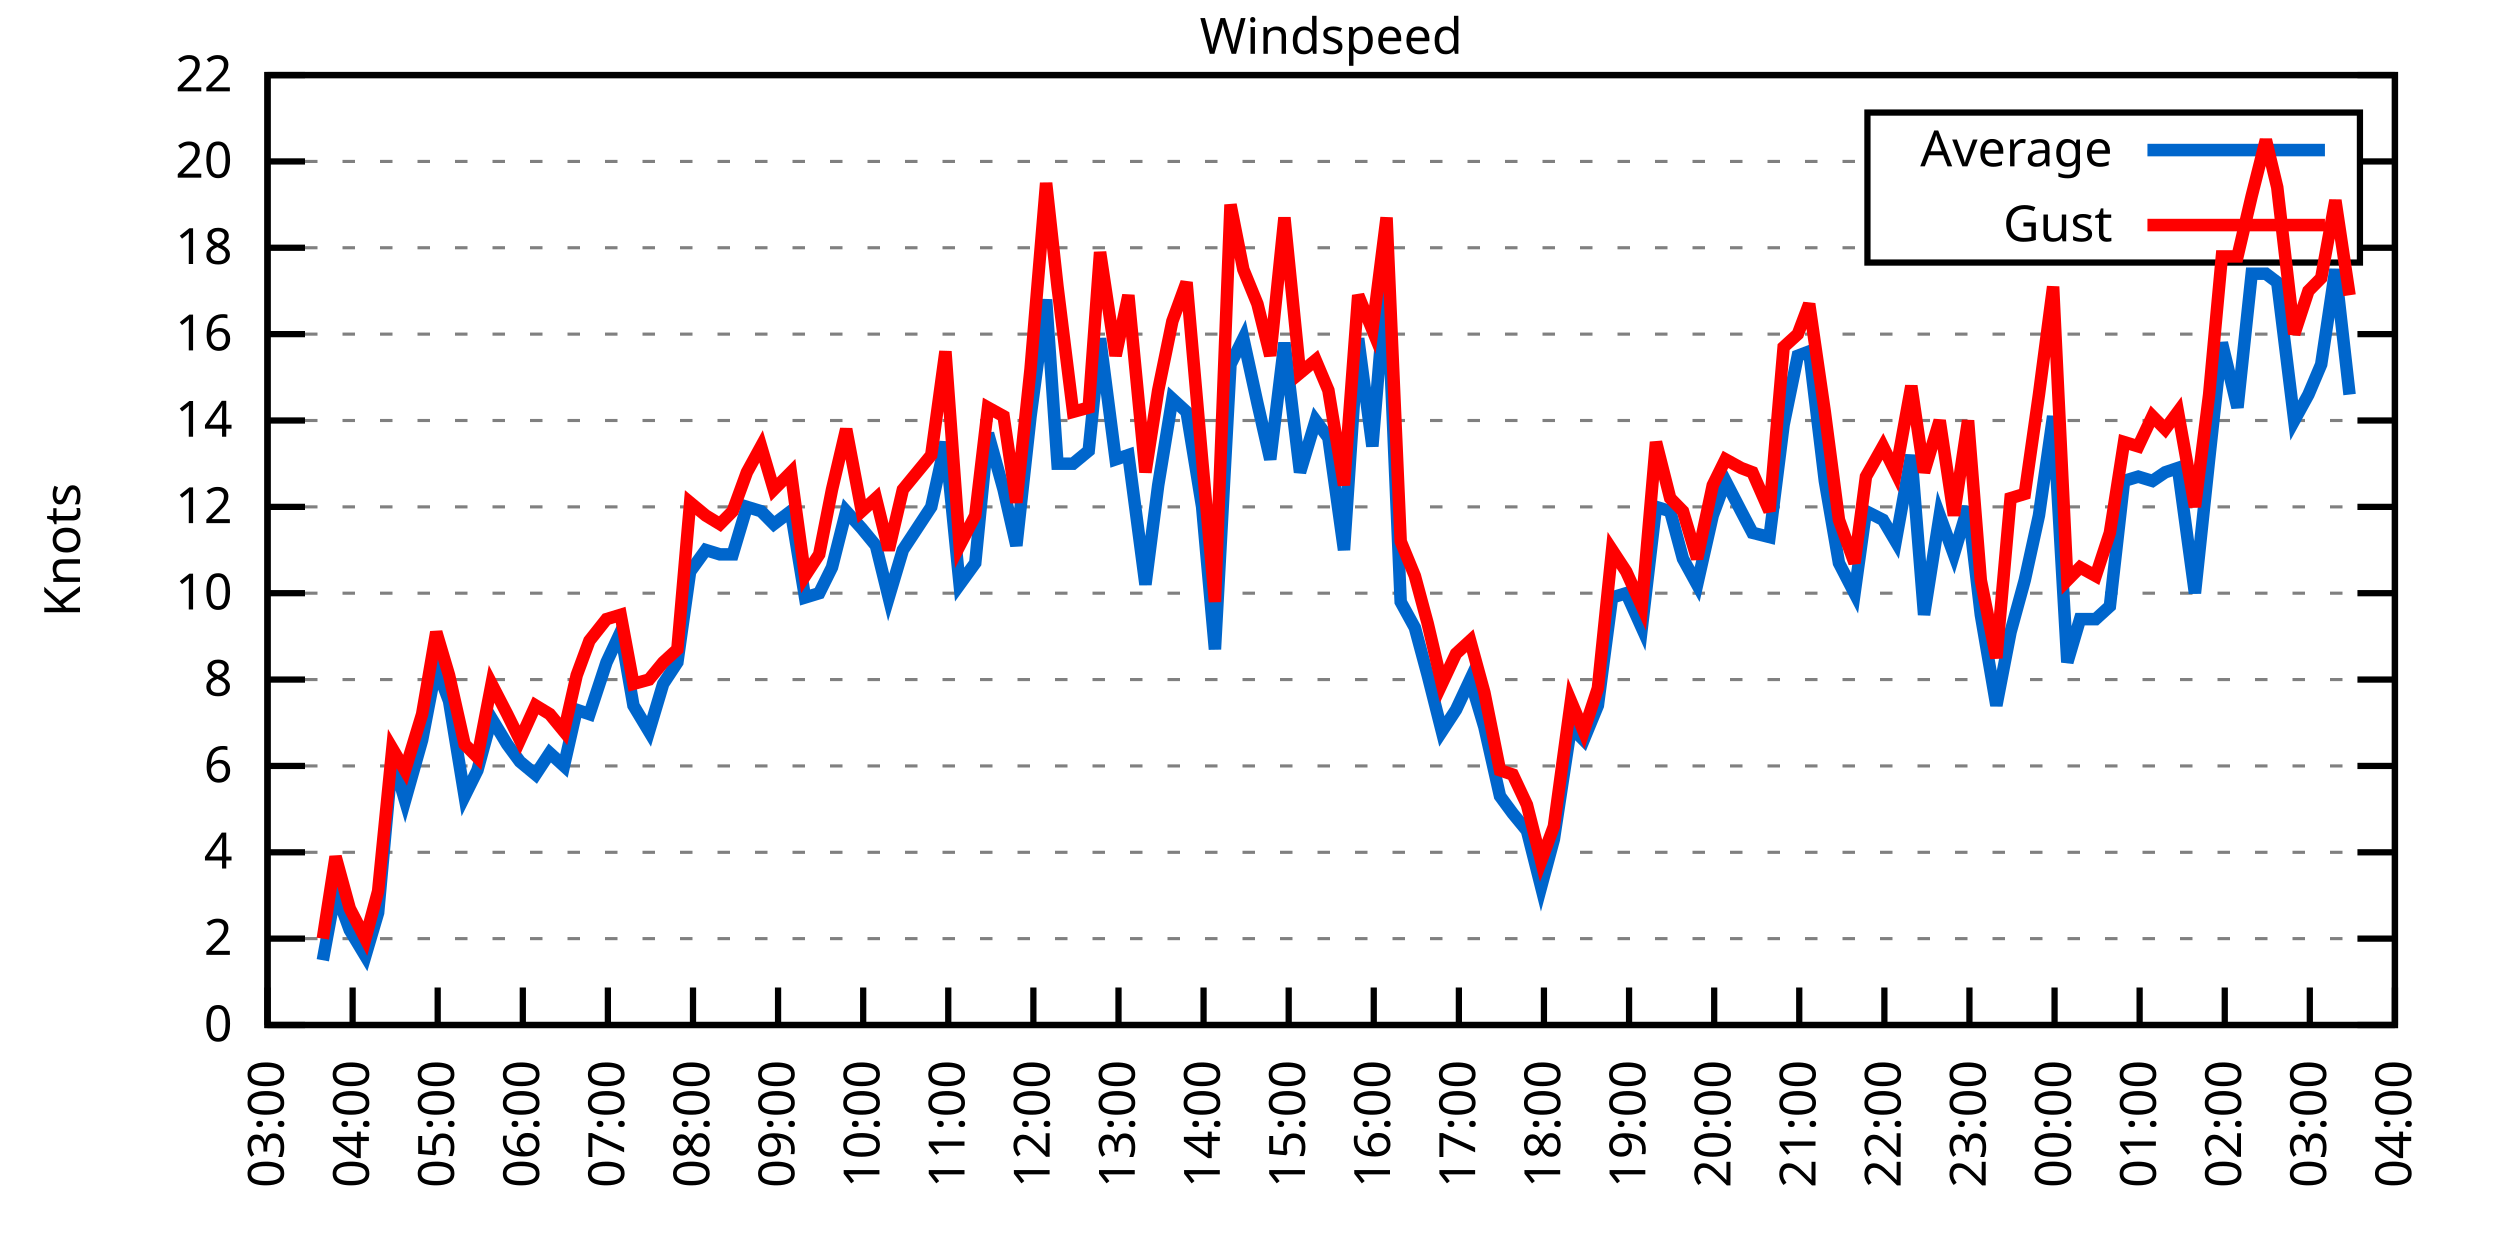
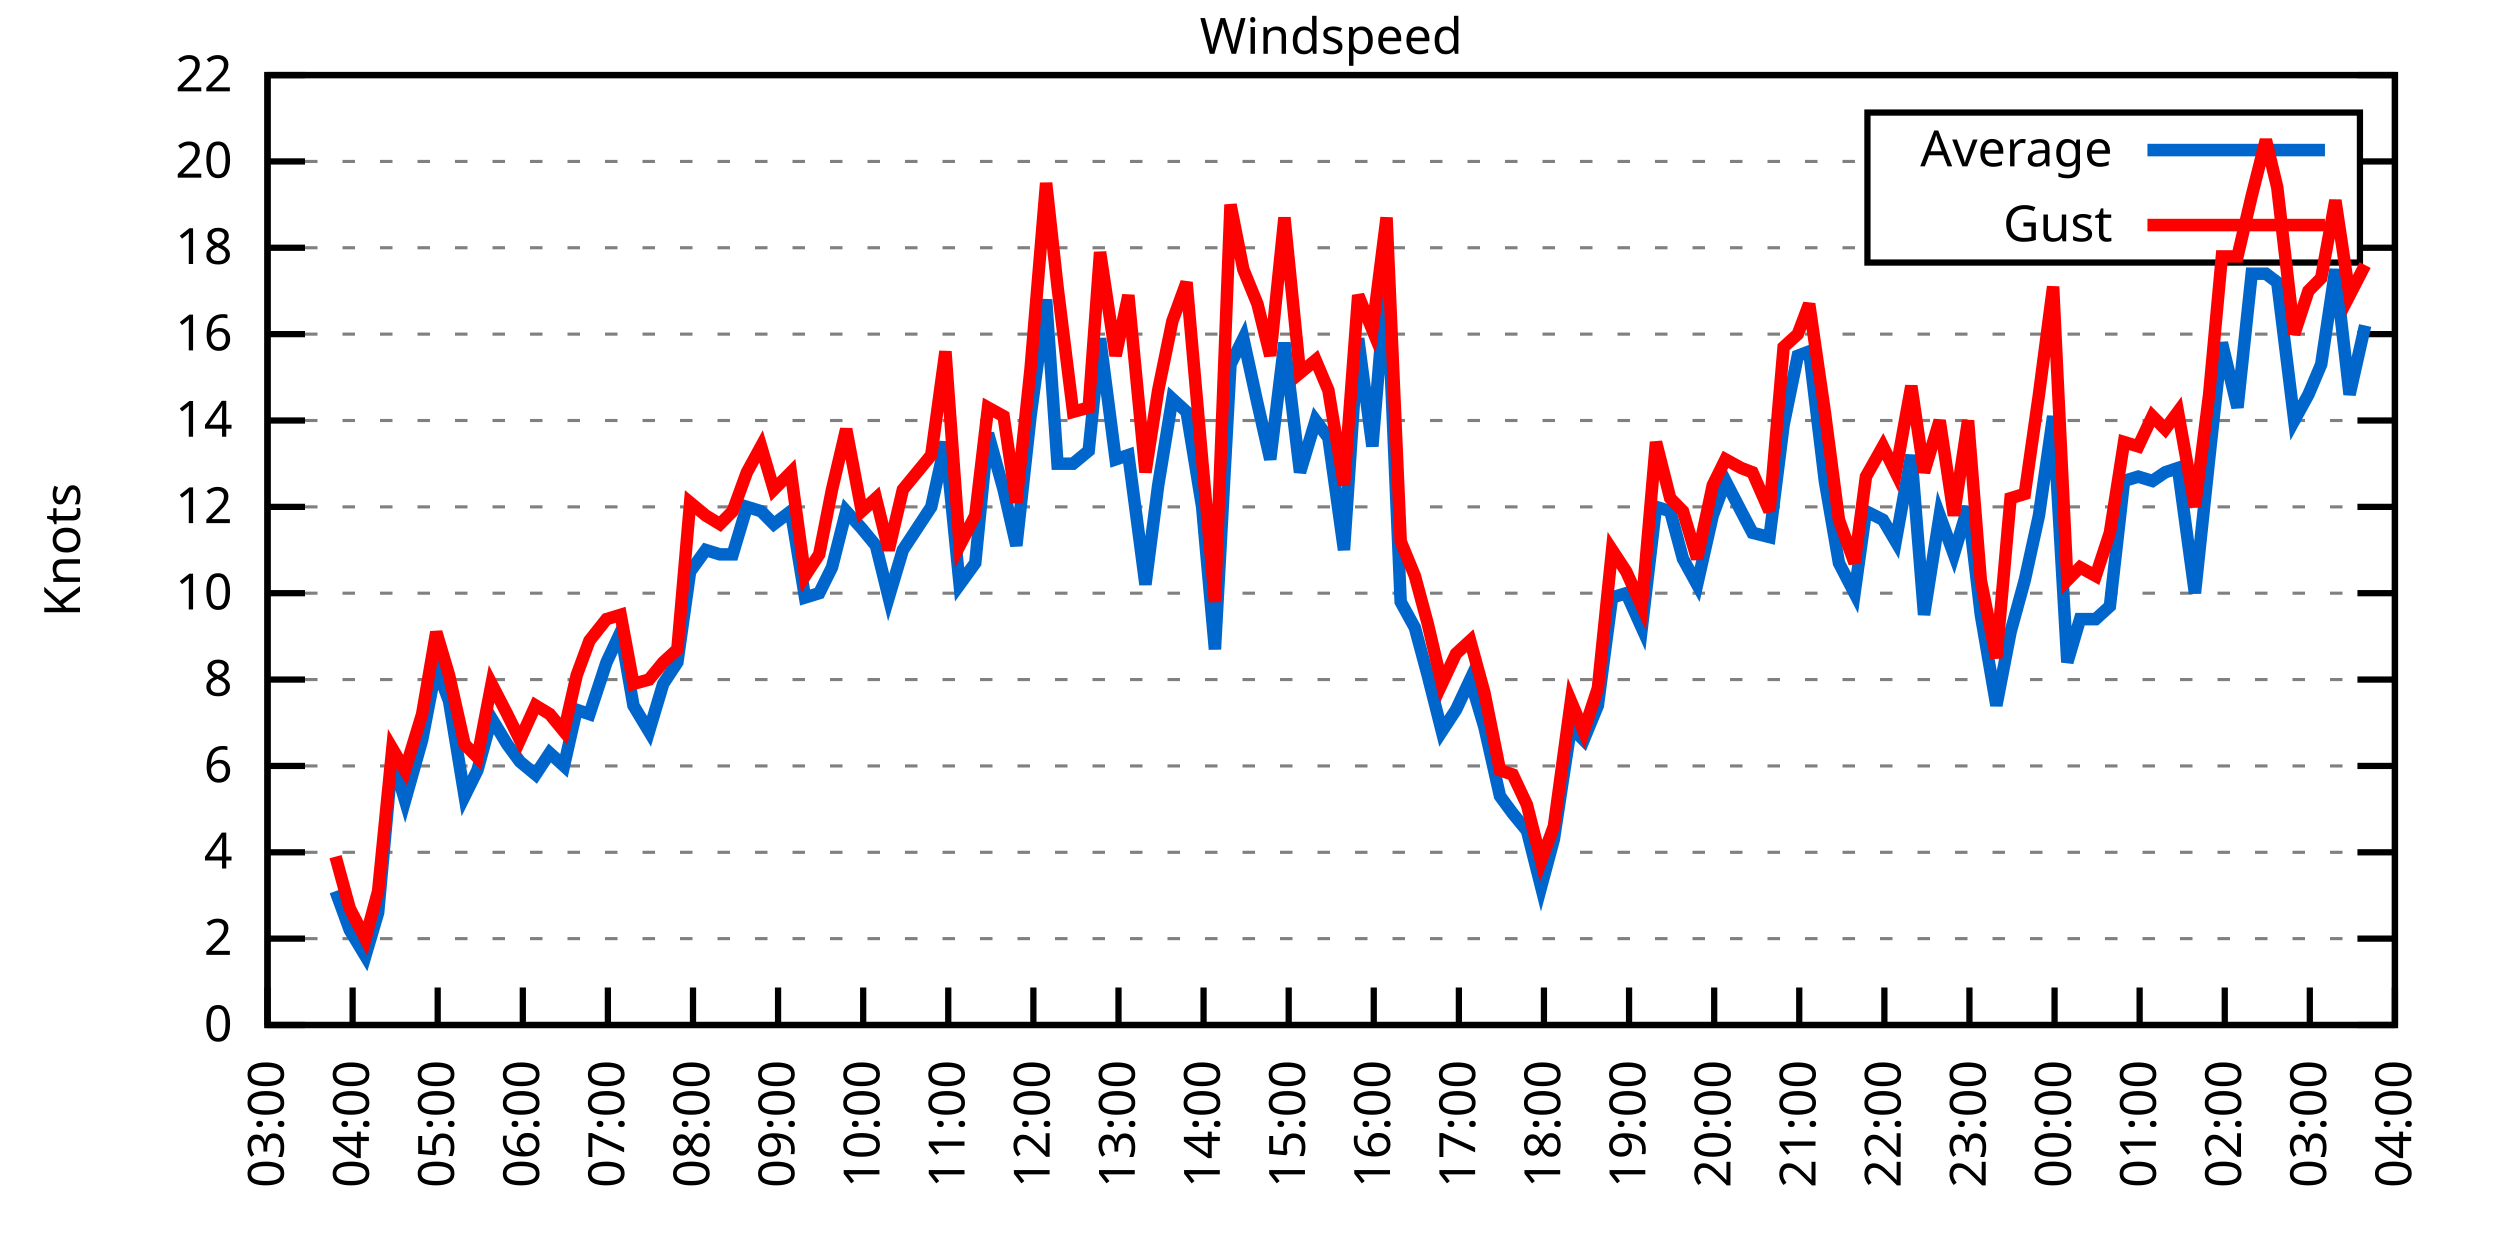
<svg xmlns="http://www.w3.org/2000/svg" xmlns:xlink="http://www.w3.org/1999/xlink" width="400" height="200" viewBox="0 0 400 200">
  <g id="gnuplot_canvas">
    <rect x="0" y="0" width="400" height="200" fill="none" />
    <defs>
      <circle id="gpDot" r="0.5" stroke-width="0.5" stroke="currentColor" />
      <path id="gpPt0" stroke-width="0.333" stroke="currentColor" d="M-1,0 h2 M0,-1 v2" />
      <path id="gpPt1" stroke-width="0.333" stroke="currentColor" d="M-1,-1 L1,1 M1,-1 L-1,1" />
      <path id="gpPt2" stroke-width="0.333" stroke="currentColor" d="M-1,0 L1,0 M0,-1 L0,1 M-1,-1 L1,1 M-1,1 L1,-1" />
      <rect id="gpPt3" stroke-width="0.333" stroke="currentColor" x="-1" y="-1" width="2" height="2" />
      <rect id="gpPt4" stroke-width="0.333" stroke="currentColor" fill="currentColor" x="-1" y="-1" width="2" height="2" />
      <circle id="gpPt5" stroke-width="0.333" stroke="currentColor" cx="0" cy="0" r="1" />
      <use xlink:href="#gpPt5" id="gpPt6" fill="currentColor" stroke="none" />
      <path id="gpPt7" stroke-width="0.333" stroke="currentColor" d="M0,-1.33 L-1.33,0.67 L1.33,0.67 z" />
      <use xlink:href="#gpPt7" id="gpPt8" fill="currentColor" stroke="none" />
      <use xlink:href="#gpPt7" id="gpPt9" stroke="currentColor" transform="rotate(180)" />
      <use xlink:href="#gpPt9" id="gpPt10" fill="currentColor" stroke="none" />
      <use xlink:href="#gpPt3" id="gpPt11" stroke="currentColor" transform="rotate(45)" />
      <use xlink:href="#gpPt11" id="gpPt12" fill="currentColor" stroke="none" />
      <path id="gpPt13" stroke-width="0.333" stroke="currentColor" d="M0,1.330 L1.265,0.411 L0.782,-1.067 L-0.782,-1.076 L-1.265,0.411 z" />
      <use xlink:href="#gpPt13" id="gpPt14" fill="currentColor" stroke="none" />
      <filter id="textbox" filterUnits="objectBoundingBox" x="0" y="0" height="1" width="1">
        <feFlood flood-color="white" flood-opacity="1" result="bgnd" />
        <feComposite in="SourceGraphic" in2="bgnd" operator="atop" />
      </filter>
      <filter id="greybox" filterUnits="objectBoundingBox" x="0" y="0" height="1" width="1">
        <feFlood flood-color="lightgrey" flood-opacity="1" result="grey" />
        <feComposite in="SourceGraphic" in2="grey" operator="atop" />
      </filter>
    </defs>
    <g fill="none" color="white" stroke="currentColor" stroke-width="1.00" stroke-linecap="butt" stroke-linejoin="miter">
</g>
    <g fill="none" color="black" stroke="currentColor" stroke-width="1.00" stroke-linecap="butt" stroke-linejoin="miter">
      <g stroke="none" shape-rendering="crispEdges">
        <polygon fill="rgb(255, 255, 255)" points="42.80,164.00 383.18,164.00 383.18,12.02 42.80,12.02 " />
      </g>
    </g>
    <g fill="none" color="black" stroke="currentColor" stroke-width="1.00" stroke-linecap="butt" stroke-linejoin="miter">
</g>
    <g fill="none" color="black" stroke="black" stroke-width="0.50" stroke-linecap="butt" stroke-linejoin="miter">
</g>
    <g fill="none" color="gray" stroke="currentColor" stroke-width="0.50" stroke-linecap="butt" stroke-linejoin="miter">
      <path stroke="gray" stroke-dasharray="2,4" class="gridline" d="M42.80,164.00 L383.19,164.00  " />
    </g>
    <g fill="none" color="gray" stroke="gray" stroke-width="1.00" stroke-linecap="butt" stroke-linejoin="miter">
</g>
    <g fill="none" color="black" stroke="currentColor" stroke-width="1.00" stroke-linecap="butt" stroke-linejoin="miter">
      <path stroke="black" d="M42.80,164.00 L48.80,164.00 M383.19,164.00 L377.19,164.00  " />
      <g transform="translate(37.20,166.60)" stroke="none" fill="black" font-family="Sans" font-size="8.00" text-anchor="end">
        <text>
          <tspan font-family="Sans"> 0</tspan>
        </text>
      </g>
    </g>
    <g fill="none" color="black" stroke="currentColor" stroke-width="1.00" stroke-linecap="butt" stroke-linejoin="miter">
</g>
    <g fill="none" color="black" stroke="black" stroke-width="0.50" stroke-linecap="butt" stroke-linejoin="miter">
</g>
    <g fill="none" color="gray" stroke="currentColor" stroke-width="0.50" stroke-linecap="butt" stroke-linejoin="miter">
      <path stroke="gray" stroke-dasharray="2,4" class="gridline" d="M42.80,150.18 L383.19,150.18  " />
    </g>
    <g fill="none" color="gray" stroke="gray" stroke-width="1.00" stroke-linecap="butt" stroke-linejoin="miter">
</g>
    <g fill="none" color="black" stroke="currentColor" stroke-width="1.00" stroke-linecap="butt" stroke-linejoin="miter">
      <path stroke="black" d="M42.80,150.18 L48.80,150.18 M383.19,150.18 L377.19,150.18  " />
      <g transform="translate(37.20,152.78)" stroke="none" fill="black" font-family="Sans" font-size="8.00" text-anchor="end">
        <text>
          <tspan font-family="Sans"> 2</tspan>
        </text>
      </g>
    </g>
    <g fill="none" color="black" stroke="currentColor" stroke-width="1.00" stroke-linecap="butt" stroke-linejoin="miter">
</g>
    <g fill="none" color="black" stroke="black" stroke-width="0.50" stroke-linecap="butt" stroke-linejoin="miter">
</g>
    <g fill="none" color="gray" stroke="currentColor" stroke-width="0.50" stroke-linecap="butt" stroke-linejoin="miter">
      <path stroke="gray" stroke-dasharray="2,4" class="gridline" d="M42.80,136.37 L383.19,136.37  " />
    </g>
    <g fill="none" color="gray" stroke="gray" stroke-width="1.00" stroke-linecap="butt" stroke-linejoin="miter">
</g>
    <g fill="none" color="black" stroke="currentColor" stroke-width="1.00" stroke-linecap="butt" stroke-linejoin="miter">
      <path stroke="black" d="M42.80,136.37 L48.80,136.37 M383.19,136.37 L377.19,136.37  " />
      <g transform="translate(37.20,138.97)" stroke="none" fill="black" font-family="Sans" font-size="8.00" text-anchor="end">
        <text>
          <tspan font-family="Sans"> 4</tspan>
        </text>
      </g>
    </g>
    <g fill="none" color="black" stroke="currentColor" stroke-width="1.00" stroke-linecap="butt" stroke-linejoin="miter">
</g>
    <g fill="none" color="black" stroke="black" stroke-width="0.50" stroke-linecap="butt" stroke-linejoin="miter">
</g>
    <g fill="none" color="gray" stroke="currentColor" stroke-width="0.50" stroke-linecap="butt" stroke-linejoin="miter">
      <path stroke="gray" stroke-dasharray="2,4" class="gridline" d="M42.80,122.55 L383.19,122.55  " />
    </g>
    <g fill="none" color="gray" stroke="gray" stroke-width="1.00" stroke-linecap="butt" stroke-linejoin="miter">
</g>
    <g fill="none" color="black" stroke="currentColor" stroke-width="1.00" stroke-linecap="butt" stroke-linejoin="miter">
      <path stroke="black" d="M42.80,122.55 L48.80,122.55 M383.19,122.55 L377.19,122.55  " />
      <g transform="translate(37.20,125.15)" stroke="none" fill="black" font-family="Sans" font-size="8.00" text-anchor="end">
        <text>
          <tspan font-family="Sans"> 6</tspan>
        </text>
      </g>
    </g>
    <g fill="none" color="black" stroke="currentColor" stroke-width="1.00" stroke-linecap="butt" stroke-linejoin="miter">
</g>
    <g fill="none" color="black" stroke="black" stroke-width="0.50" stroke-linecap="butt" stroke-linejoin="miter">
</g>
    <g fill="none" color="gray" stroke="currentColor" stroke-width="0.50" stroke-linecap="butt" stroke-linejoin="miter">
      <path stroke="gray" stroke-dasharray="2,4" class="gridline" d="M42.80,108.73 L383.19,108.73  " />
    </g>
    <g fill="none" color="gray" stroke="gray" stroke-width="1.00" stroke-linecap="butt" stroke-linejoin="miter">
</g>
    <g fill="none" color="black" stroke="currentColor" stroke-width="1.00" stroke-linecap="butt" stroke-linejoin="miter">
      <path stroke="black" d="M42.80,108.73 L48.80,108.73 M383.19,108.73 L377.19,108.73  " />
      <g transform="translate(37.20,111.33)" stroke="none" fill="black" font-family="Sans" font-size="8.00" text-anchor="end">
        <text>
          <tspan font-family="Sans"> 8</tspan>
        </text>
      </g>
    </g>
    <g fill="none" color="black" stroke="currentColor" stroke-width="1.00" stroke-linecap="butt" stroke-linejoin="miter">
</g>
    <g fill="none" color="black" stroke="black" stroke-width="0.50" stroke-linecap="butt" stroke-linejoin="miter">
</g>
    <g fill="none" color="gray" stroke="currentColor" stroke-width="0.50" stroke-linecap="butt" stroke-linejoin="miter">
      <path stroke="gray" stroke-dasharray="2,4" class="gridline" d="M42.80,94.91 L383.19,94.91  " />
    </g>
    <g fill="none" color="gray" stroke="gray" stroke-width="1.00" stroke-linecap="butt" stroke-linejoin="miter">
</g>
    <g fill="none" color="black" stroke="currentColor" stroke-width="1.00" stroke-linecap="butt" stroke-linejoin="miter">
      <path stroke="black" d="M42.80,94.91 L48.80,94.91 M383.19,94.91 L377.19,94.91  " />
      <g transform="translate(37.20,97.51)" stroke="none" fill="black" font-family="Sans" font-size="8.00" text-anchor="end">
        <text>
          <tspan font-family="Sans"> 10</tspan>
        </text>
      </g>
    </g>
    <g fill="none" color="black" stroke="currentColor" stroke-width="1.00" stroke-linecap="butt" stroke-linejoin="miter">
</g>
    <g fill="none" color="black" stroke="black" stroke-width="0.50" stroke-linecap="butt" stroke-linejoin="miter">
</g>
    <g fill="none" color="gray" stroke="currentColor" stroke-width="0.50" stroke-linecap="butt" stroke-linejoin="miter">
      <path stroke="gray" stroke-dasharray="2,4" class="gridline" d="M42.80,81.10 L383.19,81.10  " />
    </g>
    <g fill="none" color="gray" stroke="gray" stroke-width="1.00" stroke-linecap="butt" stroke-linejoin="miter">
</g>
    <g fill="none" color="black" stroke="currentColor" stroke-width="1.00" stroke-linecap="butt" stroke-linejoin="miter">
      <path stroke="black" d="M42.80,81.10 L48.80,81.10 M383.19,81.10 L377.19,81.10  " />
      <g transform="translate(37.20,83.70)" stroke="none" fill="black" font-family="Sans" font-size="8.00" text-anchor="end">
        <text>
          <tspan font-family="Sans"> 12</tspan>
        </text>
      </g>
    </g>
    <g fill="none" color="black" stroke="currentColor" stroke-width="1.00" stroke-linecap="butt" stroke-linejoin="miter">
</g>
    <g fill="none" color="black" stroke="black" stroke-width="0.50" stroke-linecap="butt" stroke-linejoin="miter">
</g>
    <g fill="none" color="gray" stroke="currentColor" stroke-width="0.50" stroke-linecap="butt" stroke-linejoin="miter">
      <path stroke="gray" stroke-dasharray="2,4" class="gridline" d="M42.80,67.28 L383.19,67.28  " />
    </g>
    <g fill="none" color="gray" stroke="gray" stroke-width="1.00" stroke-linecap="butt" stroke-linejoin="miter">
</g>
    <g fill="none" color="black" stroke="currentColor" stroke-width="1.00" stroke-linecap="butt" stroke-linejoin="miter">
      <path stroke="black" d="M42.80,67.28 L48.80,67.28 M383.19,67.28 L377.19,67.28  " />
      <g transform="translate(37.20,69.88)" stroke="none" fill="black" font-family="Sans" font-size="8.00" text-anchor="end">
        <text>
          <tspan font-family="Sans"> 14</tspan>
        </text>
      </g>
    </g>
    <g fill="none" color="black" stroke="currentColor" stroke-width="1.00" stroke-linecap="butt" stroke-linejoin="miter">
</g>
    <g fill="none" color="black" stroke="black" stroke-width="0.50" stroke-linecap="butt" stroke-linejoin="miter">
</g>
    <g fill="none" color="gray" stroke="currentColor" stroke-width="0.50" stroke-linecap="butt" stroke-linejoin="miter">
      <path stroke="gray" stroke-dasharray="2,4" class="gridline" d="M42.80,53.46 L383.19,53.46  " />
    </g>
    <g fill="none" color="gray" stroke="gray" stroke-width="1.00" stroke-linecap="butt" stroke-linejoin="miter">
</g>
    <g fill="none" color="black" stroke="currentColor" stroke-width="1.00" stroke-linecap="butt" stroke-linejoin="miter">
      <path stroke="black" d="M42.80,53.46 L48.80,53.46 M383.19,53.46 L377.19,53.46  " />
      <g transform="translate(37.20,56.06)" stroke="none" fill="black" font-family="Sans" font-size="8.00" text-anchor="end">
        <text>
          <tspan font-family="Sans"> 16</tspan>
        </text>
      </g>
    </g>
    <g fill="none" color="black" stroke="currentColor" stroke-width="1.00" stroke-linecap="butt" stroke-linejoin="miter">
</g>
    <g fill="none" color="black" stroke="black" stroke-width="0.50" stroke-linecap="butt" stroke-linejoin="miter">
</g>
    <g fill="none" color="gray" stroke="currentColor" stroke-width="0.50" stroke-linecap="butt" stroke-linejoin="miter">
      <path stroke="gray" stroke-dasharray="2,4" class="gridline" d="M42.80,39.64 L298.79,39.64 M377.59,39.64 L383.19,39.64  " />
    </g>
    <g fill="none" color="gray" stroke="gray" stroke-width="1.00" stroke-linecap="butt" stroke-linejoin="miter">
</g>
    <g fill="none" color="black" stroke="currentColor" stroke-width="1.00" stroke-linecap="butt" stroke-linejoin="miter">
      <path stroke="black" d="M42.80,39.64 L48.80,39.64 M383.19,39.64 L377.19,39.64  " />
      <g transform="translate(37.20,42.24)" stroke="none" fill="black" font-family="Sans" font-size="8.00" text-anchor="end">
        <text>
          <tspan font-family="Sans"> 18</tspan>
        </text>
      </g>
    </g>
    <g fill="none" color="black" stroke="currentColor" stroke-width="1.00" stroke-linecap="butt" stroke-linejoin="miter">
</g>
    <g fill="none" color="black" stroke="black" stroke-width="0.50" stroke-linecap="butt" stroke-linejoin="miter">
</g>
    <g fill="none" color="gray" stroke="currentColor" stroke-width="0.50" stroke-linecap="butt" stroke-linejoin="miter">
      <path stroke="gray" stroke-dasharray="2,4" class="gridline" d="M42.80,25.83 L298.79,25.83 M377.59,25.83 L383.19,25.83  " />
    </g>
    <g fill="none" color="gray" stroke="gray" stroke-width="1.00" stroke-linecap="butt" stroke-linejoin="miter">
</g>
    <g fill="none" color="black" stroke="currentColor" stroke-width="1.00" stroke-linecap="butt" stroke-linejoin="miter">
      <path stroke="black" d="M42.80,25.83 L48.80,25.83 M383.19,25.83 L377.19,25.83  " />
      <g transform="translate(37.20,28.43)" stroke="none" fill="black" font-family="Sans" font-size="8.00" text-anchor="end">
        <text>
          <tspan font-family="Sans"> 20</tspan>
        </text>
      </g>
    </g>
    <g fill="none" color="black" stroke="currentColor" stroke-width="1.00" stroke-linecap="butt" stroke-linejoin="miter">
</g>
    <g fill="none" color="black" stroke="black" stroke-width="0.50" stroke-linecap="butt" stroke-linejoin="miter">
</g>
    <g fill="none" color="gray" stroke="currentColor" stroke-width="0.50" stroke-linecap="butt" stroke-linejoin="miter">
      <path stroke="gray" stroke-dasharray="2,4" class="gridline" d="M42.80,12.01 L383.19,12.01  " />
    </g>
    <g fill="none" color="gray" stroke="gray" stroke-width="1.00" stroke-linecap="butt" stroke-linejoin="miter">
</g>
    <g fill="none" color="black" stroke="currentColor" stroke-width="1.00" stroke-linecap="butt" stroke-linejoin="miter">
      <path stroke="black" d="M42.80,12.01 L48.80,12.01 M383.19,12.01 L377.19,12.01  " />
      <g transform="translate(37.20,14.61)" stroke="none" fill="black" font-family="Sans" font-size="8.00" text-anchor="end">
        <text>
          <tspan font-family="Sans"> 22</tspan>
        </text>
      </g>
    </g>
    <g fill="none" color="black" stroke="currentColor" stroke-width="1.00" stroke-linecap="butt" stroke-linejoin="miter">
      <path stroke="black" d="M42.80,164.00 L42.80,158.00  " />
      <g transform="translate(45.40,169.60) rotate(270.00)" stroke="none" fill="black" font-family="Sans" font-size="8.00" text-anchor="end">
        <text>
          <tspan font-family="Sans">03:00</tspan>
        </text>
      </g>
    </g>
    <g fill="none" color="black" stroke="currentColor" stroke-width="1.00" stroke-linecap="butt" stroke-linejoin="miter">
      <path stroke="black" d="M56.42,164.00 L56.42,158.00  " />
      <g transform="translate(59.02,169.60) rotate(270.00)" stroke="none" fill="black" font-family="Sans" font-size="8.00" text-anchor="end">
        <text>
          <tspan font-family="Sans">04:00</tspan>
        </text>
      </g>
    </g>
    <g fill="none" color="black" stroke="currentColor" stroke-width="1.00" stroke-linecap="butt" stroke-linejoin="miter">
      <path stroke="black" d="M70.03,164.00 L70.03,158.00  " />
      <g transform="translate(72.63,169.60) rotate(270.00)" stroke="none" fill="black" font-family="Sans" font-size="8.00" text-anchor="end">
        <text>
          <tspan font-family="Sans">05:00</tspan>
        </text>
      </g>
    </g>
    <g fill="none" color="black" stroke="currentColor" stroke-width="1.00" stroke-linecap="butt" stroke-linejoin="miter">
      <path stroke="black" d="M83.65,164.00 L83.65,158.00  " />
      <g transform="translate(86.25,169.60) rotate(270.00)" stroke="none" fill="black" font-family="Sans" font-size="8.00" text-anchor="end">
        <text>
          <tspan font-family="Sans">06:00</tspan>
        </text>
      </g>
    </g>
    <g fill="none" color="black" stroke="currentColor" stroke-width="1.00" stroke-linecap="butt" stroke-linejoin="miter">
      <path stroke="black" d="M97.26,164.00 L97.26,158.00  " />
      <g transform="translate(99.86,169.60) rotate(270.00)" stroke="none" fill="black" font-family="Sans" font-size="8.00" text-anchor="end">
        <text>
          <tspan font-family="Sans">07:00</tspan>
        </text>
      </g>
    </g>
    <g fill="none" color="black" stroke="currentColor" stroke-width="1.00" stroke-linecap="butt" stroke-linejoin="miter">
      <path stroke="black" d="M110.88,164.00 L110.88,158.00  " />
      <g transform="translate(113.48,169.60) rotate(270.00)" stroke="none" fill="black" font-family="Sans" font-size="8.00" text-anchor="end">
        <text>
          <tspan font-family="Sans">08:00</tspan>
        </text>
      </g>
    </g>
    <g fill="none" color="black" stroke="currentColor" stroke-width="1.00" stroke-linecap="butt" stroke-linejoin="miter">
      <path stroke="black" d="M124.49,164.00 L124.49,158.00  " />
      <g transform="translate(127.09,169.60) rotate(270.00)" stroke="none" fill="black" font-family="Sans" font-size="8.00" text-anchor="end">
        <text>
          <tspan font-family="Sans">09:00</tspan>
        </text>
      </g>
    </g>
    <g fill="none" color="black" stroke="currentColor" stroke-width="1.00" stroke-linecap="butt" stroke-linejoin="miter">
      <path stroke="black" d="M138.11,164.00 L138.11,158.00  " />
      <g transform="translate(140.71,169.60) rotate(270.00)" stroke="none" fill="black" font-family="Sans" font-size="8.00" text-anchor="end">
        <text>
          <tspan font-family="Sans">10:00</tspan>
        </text>
      </g>
    </g>
    <g fill="none" color="black" stroke="currentColor" stroke-width="1.00" stroke-linecap="butt" stroke-linejoin="miter">
      <path stroke="black" d="M151.72,164.00 L151.72,158.00  " />
      <g transform="translate(154.32,169.60) rotate(270.00)" stroke="none" fill="black" font-family="Sans" font-size="8.00" text-anchor="end">
        <text>
          <tspan font-family="Sans">11:00</tspan>
        </text>
      </g>
    </g>
    <g fill="none" color="black" stroke="currentColor" stroke-width="1.00" stroke-linecap="butt" stroke-linejoin="miter">
      <path stroke="black" d="M165.34,164.00 L165.34,158.00  " />
      <g transform="translate(167.94,169.60) rotate(270.00)" stroke="none" fill="black" font-family="Sans" font-size="8.00" text-anchor="end">
        <text>
          <tspan font-family="Sans">12:00</tspan>
        </text>
      </g>
    </g>
    <g fill="none" color="black" stroke="currentColor" stroke-width="1.00" stroke-linecap="butt" stroke-linejoin="miter">
      <path stroke="black" d="M178.96,164.00 L178.96,158.00  " />
      <g transform="translate(181.56,169.60) rotate(270.00)" stroke="none" fill="black" font-family="Sans" font-size="8.00" text-anchor="end">
        <text>
          <tspan font-family="Sans">13:00</tspan>
        </text>
      </g>
    </g>
    <g fill="none" color="black" stroke="currentColor" stroke-width="1.00" stroke-linecap="butt" stroke-linejoin="miter">
      <path stroke="black" d="M192.57,164.00 L192.57,158.00  " />
      <g transform="translate(195.17,169.60) rotate(270.00)" stroke="none" fill="black" font-family="Sans" font-size="8.00" text-anchor="end">
        <text>
          <tspan font-family="Sans">14:00</tspan>
        </text>
      </g>
    </g>
    <g fill="none" color="black" stroke="currentColor" stroke-width="1.00" stroke-linecap="butt" stroke-linejoin="miter">
      <path stroke="black" d="M206.19,164.00 L206.19,158.00  " />
      <g transform="translate(208.79,169.60) rotate(270.00)" stroke="none" fill="black" font-family="Sans" font-size="8.00" text-anchor="end">
        <text>
          <tspan font-family="Sans">15:00</tspan>
        </text>
      </g>
    </g>
    <g fill="none" color="black" stroke="currentColor" stroke-width="1.00" stroke-linecap="butt" stroke-linejoin="miter">
      <path stroke="black" d="M219.80,164.00 L219.80,158.00  " />
      <g transform="translate(222.40,169.60) rotate(270.00)" stroke="none" fill="black" font-family="Sans" font-size="8.00" text-anchor="end">
        <text>
          <tspan font-family="Sans">16:00</tspan>
        </text>
      </g>
    </g>
    <g fill="none" color="black" stroke="currentColor" stroke-width="1.00" stroke-linecap="butt" stroke-linejoin="miter">
      <path stroke="black" d="M233.42,164.00 L233.42,158.00  " />
      <g transform="translate(236.02,169.60) rotate(270.00)" stroke="none" fill="black" font-family="Sans" font-size="8.00" text-anchor="end">
        <text>
          <tspan font-family="Sans">17:00</tspan>
        </text>
      </g>
    </g>
    <g fill="none" color="black" stroke="currentColor" stroke-width="1.00" stroke-linecap="butt" stroke-linejoin="miter">
      <path stroke="black" d="M247.03,164.00 L247.03,158.00  " />
      <g transform="translate(249.63,169.60) rotate(270.00)" stroke="none" fill="black" font-family="Sans" font-size="8.00" text-anchor="end">
        <text>
          <tspan font-family="Sans">18:00</tspan>
        </text>
      </g>
    </g>
    <g fill="none" color="black" stroke="currentColor" stroke-width="1.00" stroke-linecap="butt" stroke-linejoin="miter">
      <path stroke="black" d="M260.65,164.00 L260.65,158.00  " />
      <g transform="translate(263.25,169.60) rotate(270.00)" stroke="none" fill="black" font-family="Sans" font-size="8.00" text-anchor="end">
        <text>
          <tspan font-family="Sans">19:00</tspan>
        </text>
      </g>
    </g>
    <g fill="none" color="black" stroke="currentColor" stroke-width="1.00" stroke-linecap="butt" stroke-linejoin="miter">
      <path stroke="black" d="M274.27,164.00 L274.27,158.00  " />
      <g transform="translate(276.87,169.60) rotate(270.00)" stroke="none" fill="black" font-family="Sans" font-size="8.00" text-anchor="end">
        <text>
          <tspan font-family="Sans">20:00</tspan>
        </text>
      </g>
    </g>
    <g fill="none" color="black" stroke="currentColor" stroke-width="1.00" stroke-linecap="butt" stroke-linejoin="miter">
      <path stroke="black" d="M287.88,164.00 L287.88,158.00  " />
      <g transform="translate(290.48,169.60) rotate(270.00)" stroke="none" fill="black" font-family="Sans" font-size="8.00" text-anchor="end">
        <text>
          <tspan font-family="Sans">21:00</tspan>
        </text>
      </g>
    </g>
    <g fill="none" color="black" stroke="currentColor" stroke-width="1.00" stroke-linecap="butt" stroke-linejoin="miter">
      <path stroke="black" d="M301.50,164.00 L301.50,158.00  " />
      <g transform="translate(304.10,169.60) rotate(270.00)" stroke="none" fill="black" font-family="Sans" font-size="8.00" text-anchor="end">
        <text>
          <tspan font-family="Sans">22:00</tspan>
        </text>
      </g>
    </g>
    <g fill="none" color="black" stroke="currentColor" stroke-width="1.00" stroke-linecap="butt" stroke-linejoin="miter">
      <path stroke="black" d="M315.11,164.00 L315.11,158.00  " />
      <g transform="translate(317.71,169.60) rotate(270.00)" stroke="none" fill="black" font-family="Sans" font-size="8.00" text-anchor="end">
        <text>
          <tspan font-family="Sans">23:00</tspan>
        </text>
      </g>
    </g>
    <g fill="none" color="black" stroke="currentColor" stroke-width="1.00" stroke-linecap="butt" stroke-linejoin="miter">
      <path stroke="black" d="M328.73,164.00 L328.73,158.00  " />
      <g transform="translate(331.33,169.60) rotate(270.00)" stroke="none" fill="black" font-family="Sans" font-size="8.00" text-anchor="end">
        <text>
          <tspan font-family="Sans">00:00</tspan>
        </text>
      </g>
    </g>
    <g fill="none" color="black" stroke="currentColor" stroke-width="1.00" stroke-linecap="butt" stroke-linejoin="miter">
      <path stroke="black" d="M342.34,164.00 L342.34,158.00  " />
      <g transform="translate(344.94,169.60) rotate(270.00)" stroke="none" fill="black" font-family="Sans" font-size="8.00" text-anchor="end">
        <text>
          <tspan font-family="Sans">01:00</tspan>
        </text>
      </g>
    </g>
    <g fill="none" color="black" stroke="currentColor" stroke-width="1.00" stroke-linecap="butt" stroke-linejoin="miter">
      <path stroke="black" d="M355.96,164.00 L355.96,158.00  " />
      <g transform="translate(358.56,169.60) rotate(270.00)" stroke="none" fill="black" font-family="Sans" font-size="8.00" text-anchor="end">
        <text>
          <tspan font-family="Sans">02:00</tspan>
        </text>
      </g>
    </g>
    <g fill="none" color="black" stroke="currentColor" stroke-width="1.00" stroke-linecap="butt" stroke-linejoin="miter">
      <path stroke="black" d="M369.57,164.00 L369.57,158.00  " />
      <g transform="translate(372.17,169.60) rotate(270.00)" stroke="none" fill="black" font-family="Sans" font-size="8.00" text-anchor="end">
        <text>
          <tspan font-family="Sans">03:00</tspan>
        </text>
      </g>
    </g>
    <g fill="none" color="black" stroke="currentColor" stroke-width="1.00" stroke-linecap="butt" stroke-linejoin="miter">
      <path stroke="black" d="M383.19,164.00 L383.19,158.00  " />
      <g transform="translate(385.79,169.60) rotate(270.00)" stroke="none" fill="black" font-family="Sans" font-size="8.00" text-anchor="end">
        <text>
          <tspan font-family="Sans">04:00</tspan>
        </text>
      </g>
    </g>
    <g fill="none" color="black" stroke="currentColor" stroke-width="1.00" stroke-linecap="butt" stroke-linejoin="miter">
</g>
    <g fill="none" color="black" stroke="currentColor" stroke-width="1.00" stroke-linecap="butt" stroke-linejoin="miter">
      <path stroke="black" d="M42.80,12.01 L42.80,164.00 L383.19,164.00 L383.19,12.01 L42.80,12.01 Z  " />
    </g>
    <g fill="none" color="black" stroke="currentColor" stroke-width="1.00" stroke-linecap="butt" stroke-linejoin="miter">
</g>
    <g fill="none" color="black" stroke="currentColor" stroke-width="1.00" stroke-linecap="butt" stroke-linejoin="miter">
      <path stroke="black" d="M298.79,42.01 L298.79,18.01 L377.59,18.01 L377.59,42.01 L298.79,42.01 Z  " />
    </g>
    <g id="Windspeed_plot_1">
      <g fill="none" color="white" stroke="black" stroke-width="2.00" stroke-linecap="butt" stroke-linejoin="miter">
</g>
      <g fill="none" color="black" stroke="currentColor" stroke-width="2.00" stroke-linecap="butt" stroke-linejoin="miter">
        <g transform="translate(337.99,26.61)" stroke="none" fill="black" font-family="Sans" font-size="8.00" text-anchor="end">
          <text>
            <tspan font-family="Sans">Average</tspan>
          </text>
        </g>
      </g>
      <g fill="none" color="black" stroke="currentColor" stroke-width="2.00" stroke-linecap="butt" stroke-linejoin="miter">
-         <path stroke="rgb(  0, 102, 204)" d="M343.59,24.01 L371.99,24.01 M51.65,153.64 L53.69,142.58 L55.96,148.80 L58.46,152.95 L60.50,146.04 L62.77,121.17   L64.81,128.08 L67.54,118.40 L69.80,106.66 L71.85,112.19 L74.34,127.38 L76.39,123.24 L78.65,114.95 L81.15,119.09   L83.19,121.86 L85.69,123.93 L87.96,120.48 L90.23,122.55 L92.27,113.57 L94.31,114.26 L97.04,105.97 L99.30,101.13   L101.35,112.88 L103.84,117.02 L106.11,109.42 L108.38,105.97 L110.42,91.46 L112.92,88.00 L115.19,88.70 L117.23,88.70   L119.50,81.10 L121.77,81.79 L123.81,83.86 L126.54,81.79 L128.81,95.60 L131.07,94.91 L133.12,90.77 L135.39,81.79   L137.88,84.55 L140.15,87.31 L142.19,95.60 L144.46,88.00 L149.00,81.10 L151.27,70.73 L153.54,93.53 L156.04,90.08   L158.08,69.35 L160.57,78.33 L162.62,87.31 L164.89,66.59 L167.38,47.93 L169.20,74.19 L171.69,74.19 L174.19,72.12   L176.01,54.15 L178.50,73.50 L180.54,72.81 L183.27,93.53 L185.31,77.64 L187.58,63.82 L189.85,65.90 L192.34,81.10   L194.39,103.89 L196.88,58.30 L198.93,54.15 L201.19,64.52 L203.24,73.50 L205.51,54.84 L208.00,75.57 L210.50,67.28   L212.54,70.04 L215.04,88.00 L217.31,54.15 L219.58,71.42 L221.85,43.79 L224.11,96.30 L226.38,100.44 L228.43,108.04   L230.70,117.02 L232.96,113.57 L235.23,108.73 L237.50,116.33 L240.00,127.38 L242.04,130.15 L244.31,132.91 L246.58,141.89   L248.62,134.29 L251.35,116.33 L253.39,118.40 L255.66,112.88 L257.93,95.60 L260.20,94.91 L262.69,100.44 L264.96,81.10   L267.23,81.79 L269.27,89.39 L271.54,93.53 L274.04,82.48 L276.08,76.95 L278.58,81.79 L280.39,85.24 L283.12,85.93   L285.38,67.97 L287.65,56.92 L289.47,56.23 L291.97,76.95 L294.23,90.08 L296.73,94.91 L298.55,81.79 L301.27,83.17   L303.31,86.62 L305.81,72.81 L307.85,98.37 L310.35,82.48 L312.62,88.70 L314.89,81.10 L316.93,98.37 L319.42,112.88   L321.69,101.13 L323.96,92.84 L326.23,82.48 L328.50,66.59 L330.77,105.97 L332.81,99.06 L335.31,99.06 L337.58,96.99   L339.85,76.95 L342.12,76.26 L344.39,76.95 L346.43,75.57 L348.47,74.88 L351.19,94.91 L353.46,73.50 L355.50,54.84   L358.00,65.21 L360.27,43.79 L362.54,43.79 L364.36,45.17 L367.08,67.28 L369.35,63.13 L371.39,58.30 L373.66,43.10   L375.93,63.13  " />
+         <path stroke="rgb(  0, 102, 204)" d="M343.59,24.01 L371.99,24.01 M53.69,142.58 L55.96,148.80 L58.46,152.95 L60.50,146.04 L62.77,121.17 L64.81,128.08   L67.54,118.40 L69.80,106.66 L71.85,112.19 L74.34,127.38 L76.39,123.24 L78.65,114.95 L81.15,119.09 L83.19,121.86   L85.69,123.93 L87.96,120.48 L90.23,122.55 L92.27,113.57 L94.31,114.26 L97.04,105.97 L99.30,101.13 L101.35,112.88   L103.84,117.02 L106.11,109.42 L108.38,105.97 L110.42,91.46 L112.92,88.00 L115.19,88.70 L117.23,88.70 L119.50,81.10   L121.77,81.79 L123.81,83.86 L126.54,81.79 L128.81,95.60 L131.07,94.91 L133.12,90.77 L135.39,81.79 L137.88,84.55   L140.15,87.31 L142.19,95.60 L144.46,88.00 L149.00,81.10 L151.27,70.73 L153.54,93.53 L156.04,90.08 L158.08,69.35   L160.57,78.33 L162.62,87.31 L164.89,66.59 L167.38,47.93 L169.20,74.19 L171.69,74.19 L174.19,72.12 L176.01,54.15   L178.50,73.50 L180.54,72.81 L183.27,93.53 L185.31,77.64 L187.58,63.82 L189.85,65.90 L192.34,81.10 L194.39,103.89   L196.88,58.30 L198.93,54.15 L201.19,64.52 L203.24,73.50 L205.51,54.84 L208.00,75.57 L210.50,67.28 L212.54,70.04   L215.04,88.00 L217.31,54.15 L219.58,71.42 L221.85,43.79 L224.11,96.30 L226.38,100.44 L228.43,108.04 L230.70,117.02   L232.96,113.57 L235.23,108.73 L237.50,116.33 L240.00,127.38 L242.04,130.15 L244.31,132.91 L246.58,141.89 L248.62,134.29   L251.35,116.33 L253.39,118.40 L255.66,112.88 L257.93,95.60 L260.20,94.91 L262.69,100.44 L264.96,81.10 L267.23,81.79   L269.27,89.39 L271.54,93.53 L274.04,82.48 L276.08,76.95 L278.58,81.79 L280.39,85.24 L283.12,85.93 L285.38,67.97   L287.65,56.92 L289.47,56.23 L291.97,76.95 L294.23,90.08 L296.73,94.91 L298.55,81.79 L301.27,83.17 L303.31,86.62   L305.81,72.81 L307.85,98.37 L310.35,82.48 L312.62,88.70 L314.89,81.10 L316.93,98.37 L319.42,112.88 L321.69,101.13   L323.96,92.84 L326.23,82.48 L328.50,66.59 L330.77,105.97 L332.81,99.06 L335.31,99.06 L337.58,96.99 L339.85,76.95   L342.12,76.26 L344.39,76.95 L346.43,75.57 L348.47,74.88 L351.19,94.91 L353.46,73.50 L355.50,54.84 L358.00,65.21   L360.27,43.79 L362.54,43.79 L364.36,45.17 L367.08,67.28 L369.35,63.13 L371.39,58.30 L373.66,43.10 L375.93,63.13   L378.42,52.08  " />
      </g>
    </g>
    <g id="Windspeed_plot_2">
      <g fill="none" color="black" stroke="currentColor" stroke-width="2.00" stroke-linecap="butt" stroke-linejoin="miter">
        <g transform="translate(337.99,38.61)" stroke="none" fill="black" font-family="Sans" font-size="8.00" text-anchor="end">
          <text>
            <tspan font-family="Sans">Gust</tspan>
          </text>
        </g>
      </g>
      <g fill="none" color="black" stroke="currentColor" stroke-width="2.00" stroke-linecap="butt" stroke-linejoin="miter">
-         <path stroke="rgb(255,   0,   0)" d="M343.59,36.01 L371.99,36.01 M51.65,150.18 L53.69,137.06 L55.96,145.35 L58.46,150.18 L60.50,142.58 L62.77,119.78   L64.81,123.24 L67.54,114.26 L69.80,101.13 L71.85,108.04 L74.34,119.09 L76.39,121.17 L78.65,109.42 L81.15,114.26   L83.19,118.40 L85.69,112.88 L87.96,114.26 L90.23,117.02 L92.27,108.04 L94.31,102.51 L97.04,99.06 L99.30,98.37   L101.35,109.42 L103.84,108.73 L106.11,105.97 L108.38,103.89 L110.42,80.41 L112.92,82.48 L115.19,83.86 L117.23,81.79   L119.50,75.57 L121.77,71.42 L123.81,78.33 L126.54,75.57 L128.81,92.15 L131.07,88.70 L133.12,78.33 L135.39,68.66   L137.88,81.79 L140.15,79.71 L142.19,88.00 L144.46,78.33 L149.00,72.81 L151.27,56.23 L153.54,87.31 L156.04,82.48   L158.08,65.21 L160.57,66.59 L162.62,80.41 L164.89,58.99 L167.38,29.28 L169.20,45.86 L171.69,65.90 L174.19,65.21   L176.01,40.34 L178.50,56.92 L180.54,47.24 L183.27,75.57 L185.31,62.44 L187.58,51.39 L189.85,45.17 L192.34,73.50   L194.39,96.30 L196.88,32.74 L198.93,43.10 L201.19,48.63 L203.24,56.92 L205.51,34.81 L208.00,59.68 L210.50,57.61   L212.54,62.44 L215.04,77.64 L217.31,47.24 L219.58,52.77 L221.85,34.81 L224.11,86.62 L226.38,92.15 L228.43,99.75   L230.70,109.42 L232.96,104.59 L235.23,102.51 L237.50,110.80 L240.00,123.24 L242.04,123.93 L244.31,128.77 L246.58,137.75   L248.62,132.22 L251.35,112.19 L253.39,117.02 L255.66,110.11 L257.93,88.00 L260.20,91.46 L262.69,96.99 L264.96,70.73   L267.23,79.71 L269.27,81.79 L271.54,89.39 L274.04,77.64 L276.08,73.50 L278.58,74.88 L280.39,75.57 L283.12,81.79   L285.38,55.53 L287.65,53.46 L289.47,48.63 L291.97,65.90 L294.23,83.17 L296.73,90.08 L298.55,76.26 L301.27,71.42   L303.31,75.57 L305.81,61.75 L307.85,75.57 L310.35,67.28 L312.62,82.48 L314.89,67.28 L316.93,92.84 L319.42,105.28   L321.69,79.71 L323.96,79.02 L326.23,63.13 L328.50,45.86 L330.77,92.84 L332.81,90.77 L335.31,92.15 L337.58,85.24   L339.85,70.73 L342.12,71.42 L344.39,66.59 L346.43,68.66 L348.47,65.90 L351.19,81.10 L353.46,63.13 L355.50,41.03   L358.00,41.03 L360.27,31.35 L362.54,22.37 L364.36,29.97 L367.08,53.46 L369.35,46.55 L371.39,44.48 L373.66,32.05   L375.93,47.24  " />
+         <path stroke="rgb(255,   0,   0)" d="M343.59,36.01 L371.99,36.01 M53.69,137.06 L55.96,145.35 L58.46,150.18 L60.50,142.58 L62.77,119.78 L64.81,123.24   L67.54,114.26 L69.80,101.13 L71.85,108.04 L74.34,119.09 L76.39,121.17 L78.65,109.42 L81.15,114.26 L83.19,118.40   L85.69,112.88 L87.96,114.26 L90.23,117.02 L92.27,108.04 L94.31,102.51 L97.04,99.06 L99.30,98.37 L101.35,109.42   L103.84,108.73 L106.11,105.97 L108.38,103.89 L110.42,80.41 L112.92,82.48 L115.19,83.86 L117.23,81.79 L119.50,75.57   L121.77,71.42 L123.81,78.33 L126.54,75.57 L128.81,92.15 L131.07,88.70 L133.12,78.33 L135.39,68.66 L137.88,81.79   L140.15,79.71 L142.19,88.00 L144.46,78.33 L149.00,72.81 L151.27,56.23 L153.54,87.31 L156.04,82.48 L158.08,65.21   L160.57,66.59 L162.62,80.41 L164.89,58.99 L167.38,29.28 L169.20,45.86 L171.69,65.90 L174.19,65.21 L176.01,40.34   L178.50,56.92 L180.54,47.24 L183.27,75.57 L185.31,62.44 L187.58,51.39 L189.85,45.17 L192.34,73.50 L194.39,96.30   L196.88,32.74 L198.93,43.10 L201.19,48.63 L203.24,56.92 L205.51,34.81 L208.00,59.68 L210.50,57.61 L212.54,62.44   L215.04,77.64 L217.31,47.24 L219.58,52.77 L221.85,34.81 L224.11,86.62 L226.38,92.15 L228.43,99.75 L230.70,109.42   L232.96,104.59 L235.23,102.51 L237.50,110.80 L240.00,123.24 L242.04,123.93 L244.31,128.77 L246.58,137.75 L248.62,132.22   L251.35,112.19 L253.39,117.02 L255.66,110.11 L257.93,88.00 L260.20,91.46 L262.69,96.99 L264.96,70.73 L267.23,79.71   L269.27,81.79 L271.54,89.39 L274.04,77.64 L276.08,73.50 L278.58,74.88 L280.39,75.57 L283.12,81.79 L285.38,55.53   L287.65,53.46 L289.47,48.63 L291.97,65.90 L294.23,83.17 L296.73,90.08 L298.55,76.26 L301.27,71.42 L303.31,75.57   L305.81,61.75 L307.85,75.57 L310.35,67.28 L312.62,82.48 L314.89,67.28 L316.93,92.84 L319.42,105.28 L321.69,79.71   L323.96,79.02 L326.23,63.13 L328.50,45.86 L330.77,92.84 L332.81,90.77 L335.31,92.15 L337.58,85.24 L339.85,70.73   L342.12,71.42 L344.39,66.59 L346.43,68.66 L348.47,65.90 L351.19,81.10 L353.46,63.13 L355.50,41.03 L358.00,41.03   L360.27,31.35 L362.54,22.37 L364.36,29.97 L367.08,53.46 L369.35,46.55 L371.39,44.48 L373.66,32.05 L375.93,47.24   L378.42,42.41  " />
      </g>
    </g>
    <g fill="none" color="black" stroke="currentColor" stroke-width="2.00" stroke-linecap="butt" stroke-linejoin="miter">
</g>
    <g fill="none" color="black" stroke="black" stroke-width="1.00" stroke-linecap="butt" stroke-linejoin="miter">
</g>
    <g fill="none" color="black" stroke="currentColor" stroke-width="1.00" stroke-linecap="butt" stroke-linejoin="miter">
      <path stroke="black" d="M42.80,12.01 L42.80,164.00 L383.19,164.00 L383.19,12.01 L42.80,12.01 Z  " />
      <g transform="translate(12.80,88.01) rotate(270.00)" stroke="none" fill="black" font-family="Sans" font-size="8.00" text-anchor="middle">
        <text>
          <tspan font-family="Sans">Knots</tspan>
        </text>
      </g>
    </g>
    <g fill="none" color="black" stroke="currentColor" stroke-width="1.00" stroke-linecap="butt" stroke-linejoin="miter">
</g>
    <g fill="none" color="black" stroke="currentColor" stroke-width="1.00" stroke-linecap="butt" stroke-linejoin="miter">
      <g transform="translate(212.99,8.61)" stroke="none" fill="black" font-family="Sans" font-size="8.00" text-anchor="middle">
        <text>
          <tspan font-family="Sans">Windspeed</tspan>
        </text>
      </g>
    </g>
    <g fill="none" color="black" stroke="currentColor" stroke-width="1.00" stroke-linecap="butt" stroke-linejoin="miter">
</g>
  </g>
</svg>
